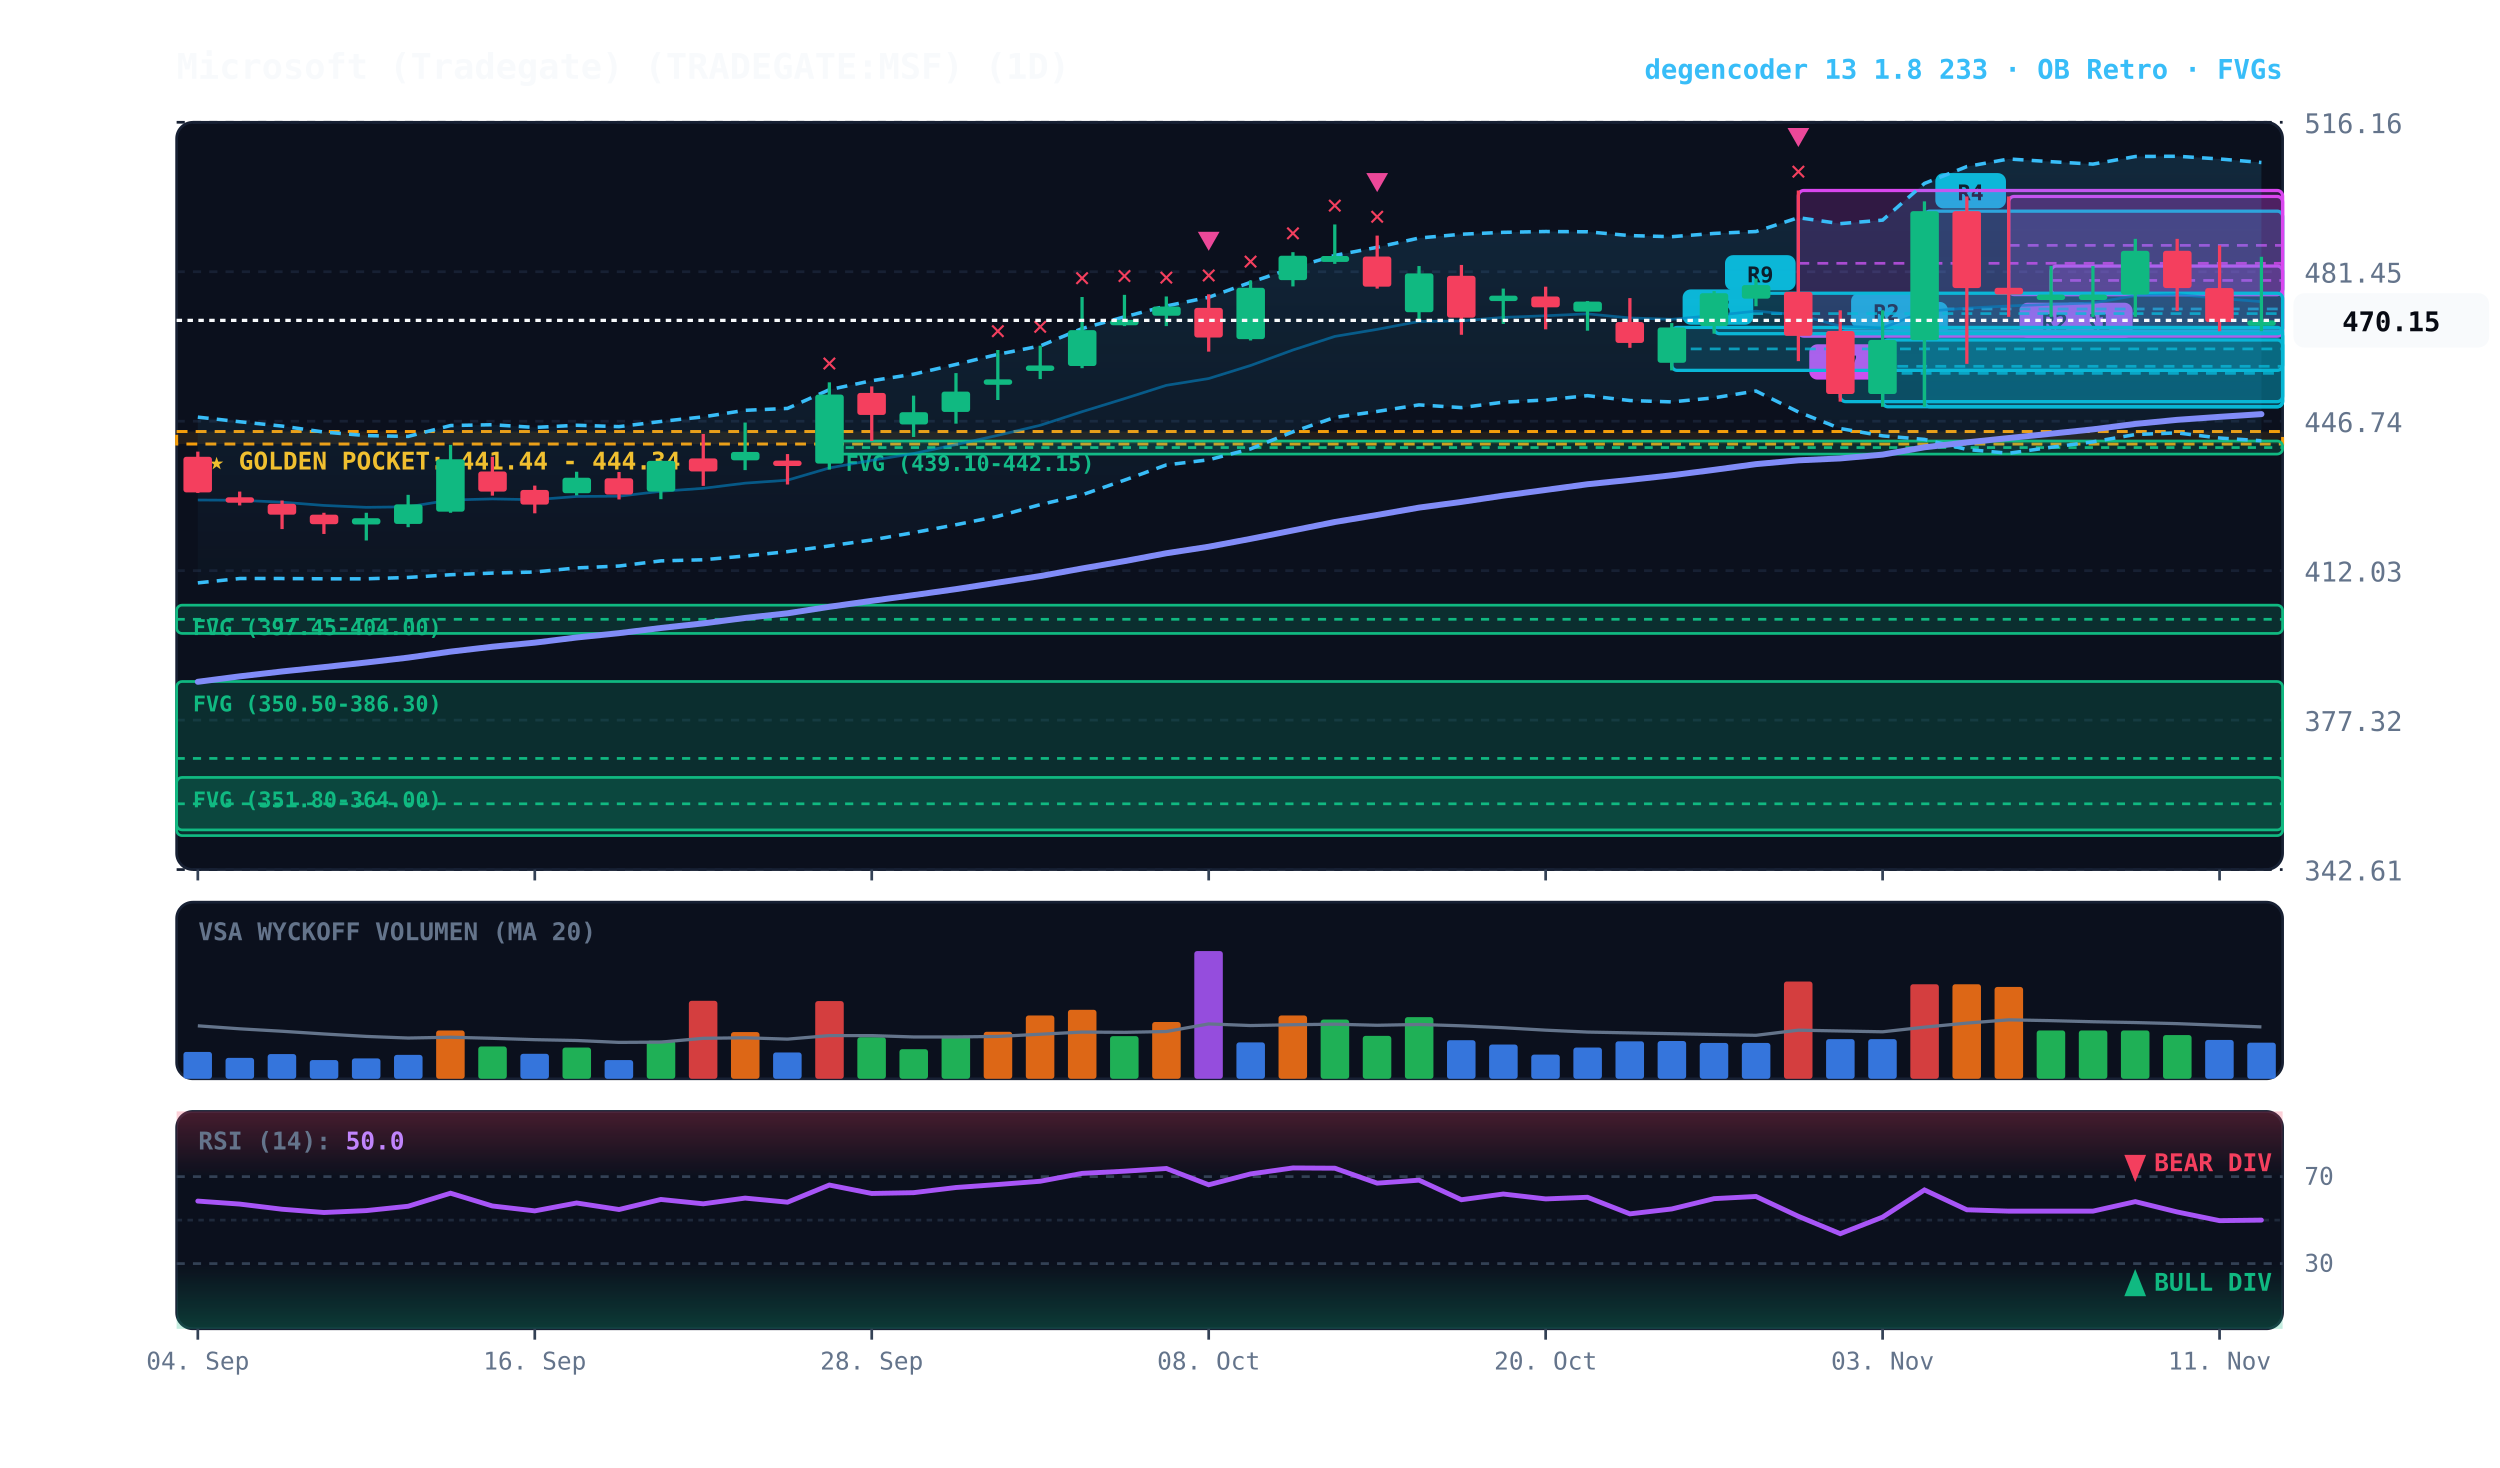
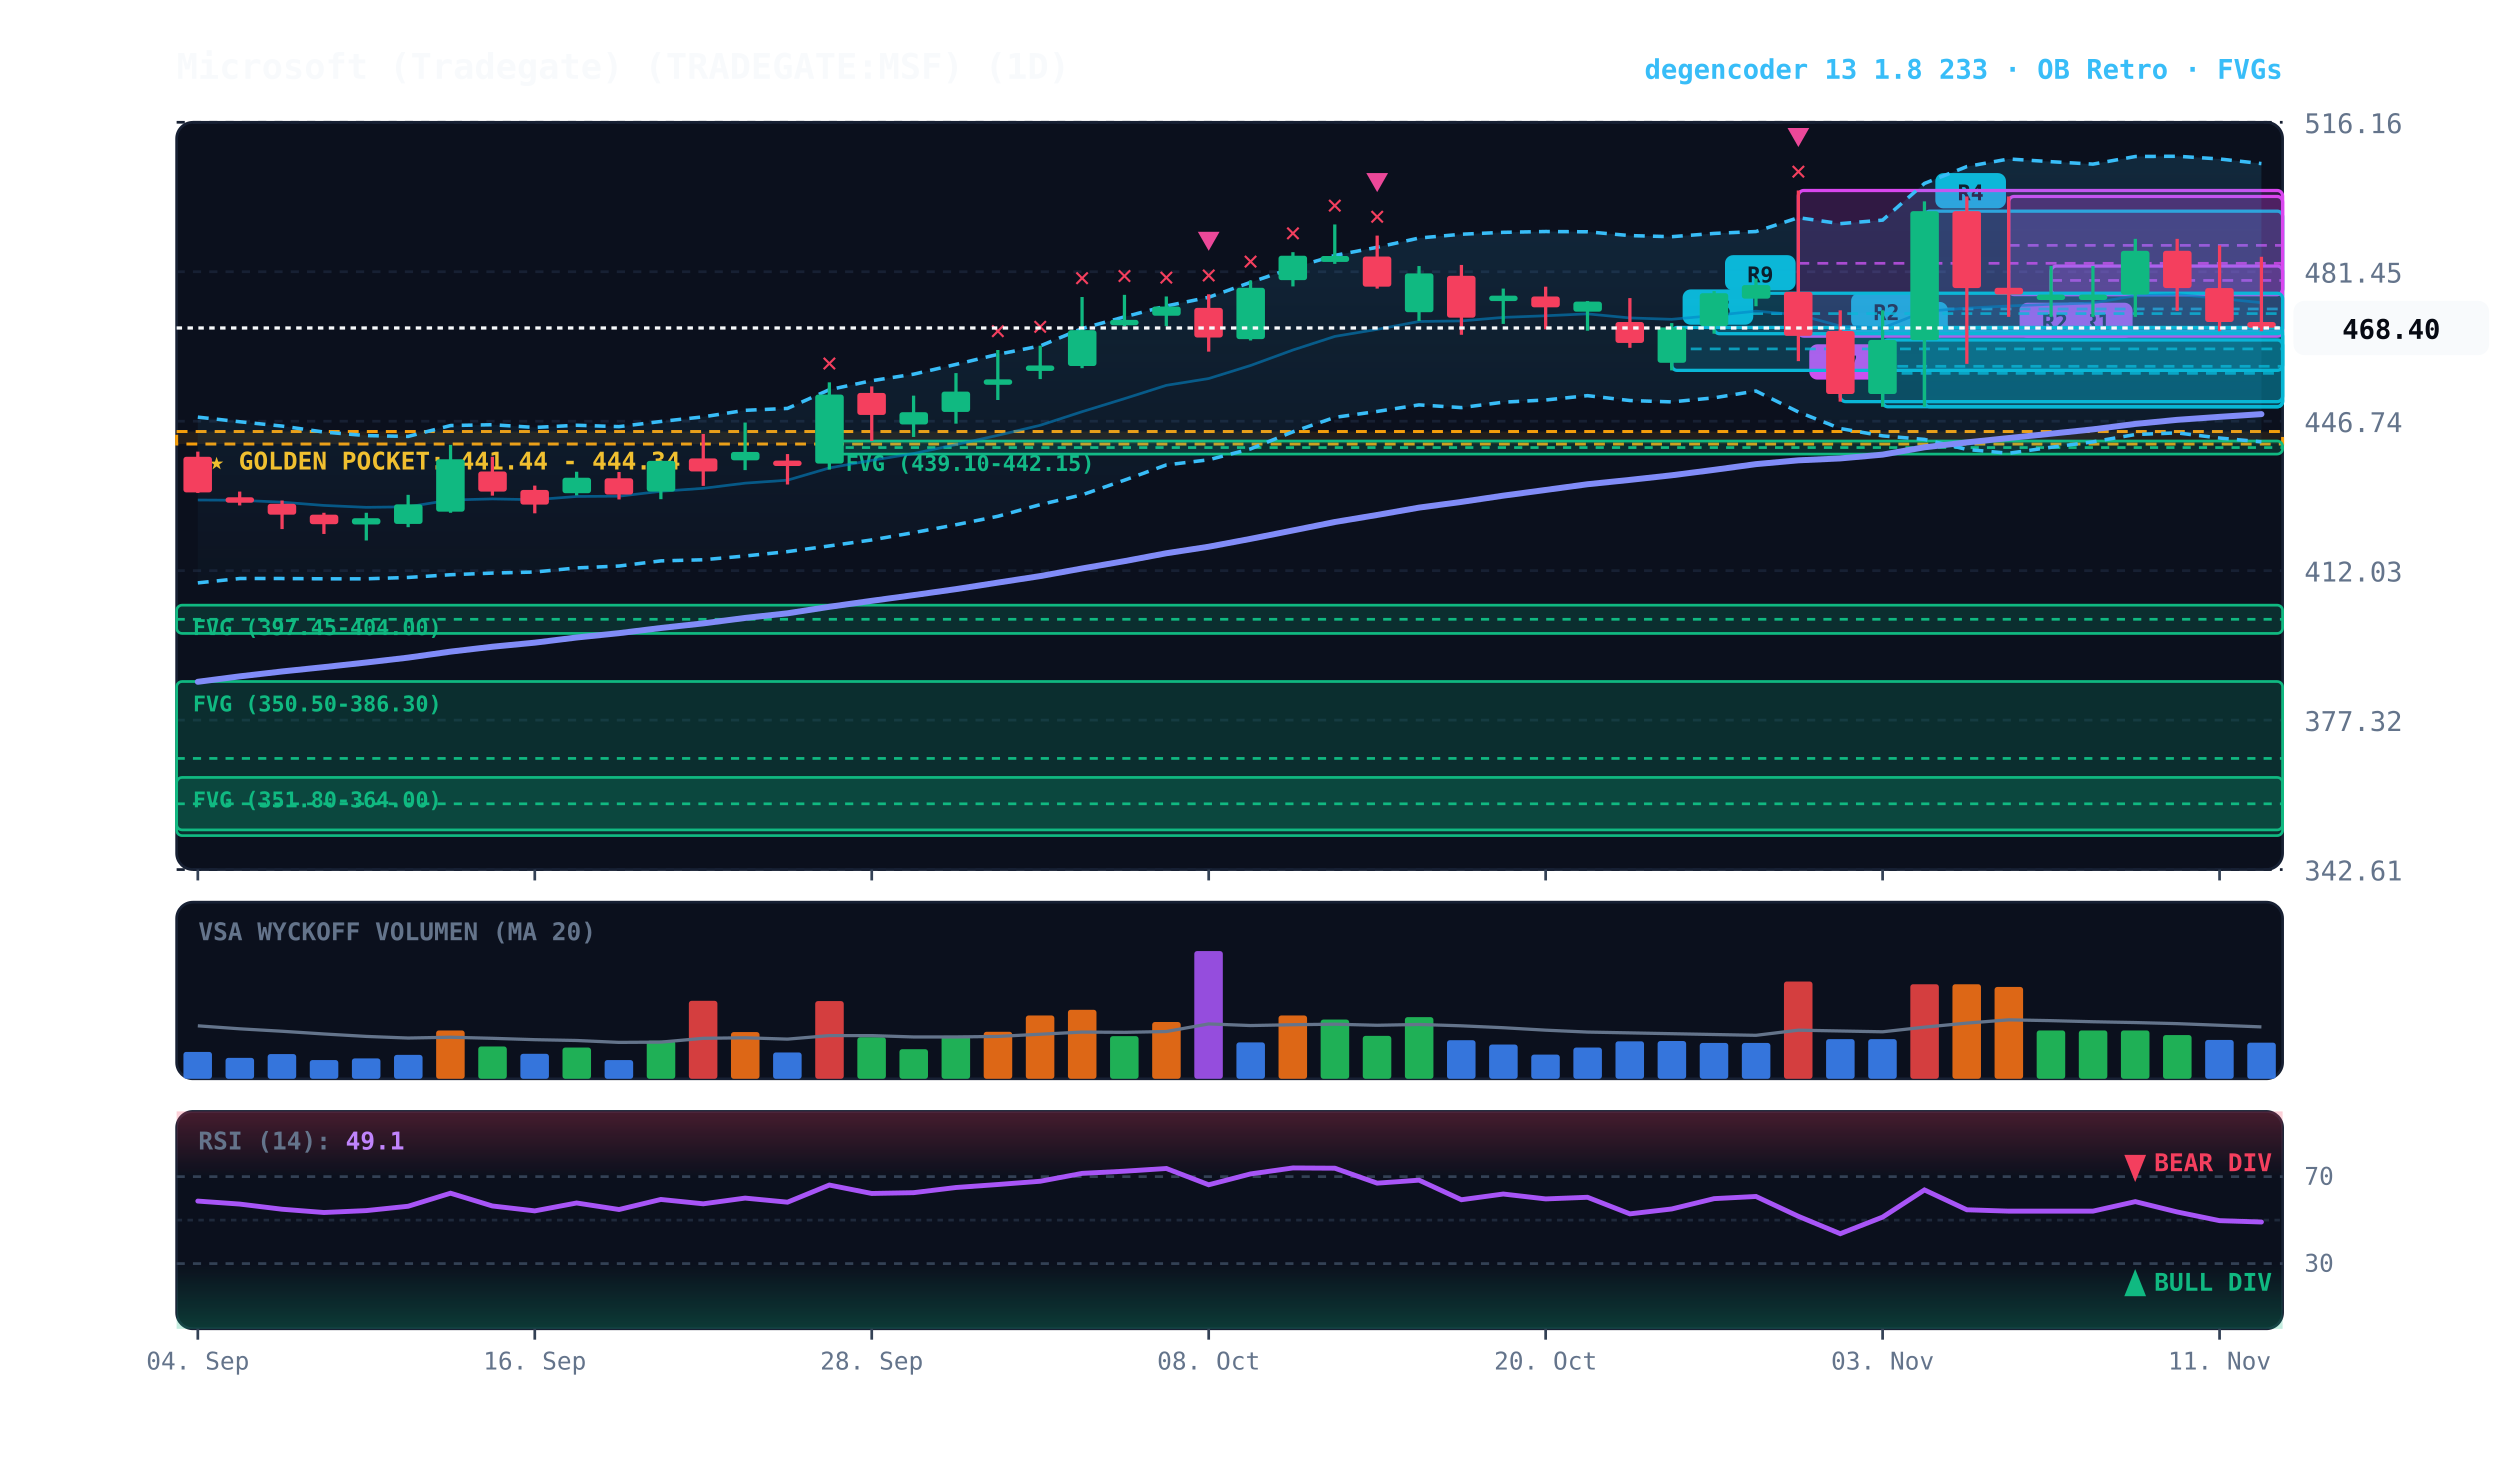
<svg xmlns="http://www.w3.org/2000/svg" viewBox="0 0 920 540" width="100%" height="100%" style="background:#070a13; font-family:'JetBrains Mono', monospace;">
  <defs>
    <linearGradient id="cloud-grad" x1="0%" y1="0%" x2="0%" y2="100%">
      <stop offset="0%" stop-color="#38bdf8" stop-opacity="0.14" />
      <stop offset="100%" stop-color="#38bdf8" stop-opacity="0.02" />
    </linearGradient>
    <linearGradient id="rsi-overbought" x1="0%" y1="0%" x2="0%" y2="100%">
      <stop offset="0%" stop-color="#f43f5e" stop-opacity="0.25" />
      <stop offset="100%" stop-color="#f43f5e" stop-opacity="0.0" />
    </linearGradient>
    <linearGradient id="rsi-oversold" x1="0%" y1="0%" x2="0%" y2="100%">
      <stop offset="0%" stop-color="#10b981" stop-opacity="0.0" />
      <stop offset="100%" stop-color="#10b981" stop-opacity="0.25" />
    </linearGradient>
  </defs>
  <rect x="65" y="45" width="775" height="275" fill="#0b101d" rx="6" stroke="#172033" stroke-width="1" />
  <rect x="65" y="332" width="775" height="65" fill="#0b101d" rx="6" stroke="#172033" stroke-width="1" />
  <rect x="65" y="409" width="775" height="80" fill="#0b101d" rx="6" stroke="#172033" stroke-width="1" />
  <line x1="65" y1="320.0" x2="840" y2="320.0" stroke="#172033" stroke-dasharray="3,3" stroke-width="1" />
  <text x="848" y="324.0" fill="#64748b" font-size="10" text-anchor="start">342.61</text>
  <line x1="65" y1="265.0" x2="840" y2="265.0" stroke="#172033" stroke-dasharray="3,3" stroke-width="1" />
  <text x="848" y="269.0" fill="#64748b" font-size="10" text-anchor="start">377.32</text>
  <line x1="65" y1="210.0" x2="840" y2="210.0" stroke="#172033" stroke-dasharray="3,3" stroke-width="1" />
  <text x="848" y="214.0" fill="#64748b" font-size="10" text-anchor="start">412.03</text>
  <line x1="65" y1="155.0" x2="840" y2="155.0" stroke="#172033" stroke-dasharray="3,3" stroke-width="1" />
  <text x="848" y="159.0" fill="#64748b" font-size="10" text-anchor="start">446.74</text>
  <line x1="65" y1="100.0" x2="840" y2="100.0" stroke="#172033" stroke-dasharray="3,3" stroke-width="1" />
  <text x="848" y="104.0" fill="#64748b" font-size="10" text-anchor="start">481.45</text>
  <line x1="65" y1="45.0" x2="840" y2="45.0" stroke="#172033" stroke-dasharray="3,3" stroke-width="1" />
  <text x="848" y="49.0" fill="#64748b" font-size="10" text-anchor="start">516.16</text>
  <rect x="65" y="158.8" width="775" height="4.6" fill="rgba(245, 158, 11, 0.10)" stroke="#f59e0b" stroke-dasharray="4,3" stroke-width="1.1" />
  <text x="77" y="172.8" fill="#fbbf24" font-size="9" font-weight="bold">★ GOLDEN POCKET: 441.44 - 444.34</text>
  <rect x="305.2" y="162.3" width="534.8" height="4.8" fill="rgba(16, 185, 129, 0.18)" stroke="#10b981" stroke-width="1" rx="2" />
  <line x1="305.2" y1="164.7" x2="840" y2="164.7" stroke="#10b981" stroke-dasharray="3,3" stroke-width="1" />
  <text x="311.2" y="173.3" fill="#10b981" font-size="8" font-weight="bold">FVG (439.10-442.15)</text>
  <rect x="65.0" y="222.7" width="775.0" height="10.4" fill="rgba(16, 185, 129, 0.18)" stroke="#10b981" stroke-width="1" rx="2" />
  <line x1="65.0" y1="227.9" x2="840" y2="227.9" stroke="#10b981" stroke-dasharray="3,3" stroke-width="1" />
  <text x="71.0" y="233.7" fill="#10b981" font-size="8" font-weight="bold">FVG (397.45-404.00)</text>
  <rect x="65.0" y="250.8" width="775.0" height="56.7" fill="rgba(16, 185, 129, 0.18)" stroke="#10b981" stroke-width="1" rx="2" />
  <line x1="65.0" y1="279.1" x2="840" y2="279.1" stroke="#10b981" stroke-dasharray="3,3" stroke-width="1" />
  <text x="71.0" y="261.8" fill="#10b981" font-size="8" font-weight="bold">FVG (350.50-386.30)</text>
  <rect x="65.0" y="286.1" width="775.0" height="19.3" fill="rgba(16, 185, 129, 0.18)" stroke="#10b981" stroke-width="1" rx="2" />
  <line x1="65.0" y1="295.8" x2="840" y2="295.8" stroke="#10b981" stroke-dasharray="3,3" stroke-width="1" />
  <text x="71.0" y="297.1" fill="#10b981" font-size="8" font-weight="bold">FVG (351.80-364.00)</text>
  <rect x="754.8" y="97.9" width="85.2" height="10.5" fill="rgba(217, 70, 239, 0.18)" stroke="#d946ef" stroke-width="1.2" rx="2" />
  <line x1="754.8" y1="103.2" x2="840" y2="103.2" stroke="#d946ef" stroke-dasharray="4,3" stroke-width="1.0" opacity="0.8" />
  <rect x="758.8" y="111.4" width="26" height="13" fill="#d946ef" rx="3" />
  <text x="771.8" y="121.4" fill="#070a13" font-size="8" font-weight="bold" text-anchor="middle">R1</text>
  <rect x="739.2" y="72.3" width="100.8" height="36.1" fill="rgba(217, 70, 239, 0.18)" stroke="#d946ef" stroke-width="1.2" rx="2" />
  <line x1="739.2" y1="90.3" x2="840" y2="90.3" stroke="#d946ef" stroke-dasharray="4,3" stroke-width="1.0" opacity="0.8" />
  <rect x="743.2" y="111.4" width="26" height="13" fill="#d946ef" rx="3" />
  <text x="756.2" y="121.4" fill="#070a13" font-size="8" font-weight="bold" text-anchor="middle">R2</text>
  <rect x="708.2" y="77.7" width="131.8" height="72.0" fill="rgba(6, 182, 212, 0.18)" stroke="#06b6d4" stroke-width="1.2" rx="2" />
  <line x1="708.2" y1="113.7" x2="840" y2="113.7" stroke="#06b6d4" stroke-dasharray="4,3" stroke-width="1.0" opacity="0.8" />
  <rect x="712.2" y="63.7" width="26" height="13" fill="#06b6d4" rx="3" />
  <text x="725.2" y="73.7" fill="#070a13" font-size="8" font-weight="bold" text-anchor="middle">R4</text>
  <rect x="692.8" y="125.1" width="147.2" height="24.6" fill="rgba(6, 182, 212, 0.18)" stroke="#06b6d4" stroke-width="1.2" rx="2" />
  <line x1="692.8" y1="137.4" x2="840" y2="137.4" stroke="#06b6d4" stroke-dasharray="4,3" stroke-width="1.0" opacity="0.8" />
  <rect x="696.8" y="111.1" width="20" height="13" fill="#06b6d4" rx="3" />
  <text x="706.8" y="121.1" fill="#070a13" font-size="8" font-weight="bold" text-anchor="middle">A</text>
  <rect x="677.2" y="121.8" width="162.8" height="26.0" fill="rgba(6, 182, 212, 0.18)" stroke="#06b6d4" stroke-width="1.2" rx="2" />
  <line x1="677.2" y1="134.8" x2="840" y2="134.8" stroke="#06b6d4" stroke-dasharray="4,3" stroke-width="1.0" opacity="0.8" />
  <rect x="681.2" y="107.8" width="26" height="13" fill="#06b6d4" rx="3" />
  <text x="694.2" y="117.8" fill="#070a13" font-size="8" font-weight="bold" text-anchor="middle">R2</text>
  <rect x="661.8" y="70.1" width="178.2" height="53.6" fill="rgba(217, 70, 239, 0.18)" stroke="#d946ef" stroke-width="1.2" rx="2" />
  <line x1="661.8" y1="96.9" x2="840" y2="96.9" stroke="#d946ef" stroke-dasharray="4,3" stroke-width="1.0" opacity="0.8" />
  <rect x="665.8" y="126.7" width="26" height="13" fill="#d946ef" rx="3" />
  <text x="678.8" y="136.7" fill="#070a13" font-size="8" font-weight="bold" text-anchor="middle">R7</text>
  <rect x="630.8" y="107.9" width="209.2" height="14.9" fill="rgba(6, 182, 212, 0.18)" stroke="#06b6d4" stroke-width="1.2" rx="2" />
  <line x1="630.8" y1="115.4" x2="840" y2="115.4" stroke="#06b6d4" stroke-dasharray="4,3" stroke-width="1.0" opacity="0.8" />
  <rect x="634.8" y="93.9" width="26" height="13" fill="#06b6d4" rx="3" />
  <text x="647.8" y="103.9" fill="#070a13" font-size="8" font-weight="bold" text-anchor="middle">R9</text>
  <rect x="615.2" y="120.5" width="224.8" height="15.8" fill="rgba(6, 182, 212, 0.18)" stroke="#06b6d4" stroke-width="1.2" rx="2" />
  <line x1="615.2" y1="128.4" x2="840" y2="128.4" stroke="#06b6d4" stroke-dasharray="4,3" stroke-width="1.0" opacity="0.8" />
  <rect x="619.2" y="106.5" width="26" height="13" fill="#06b6d4" rx="3" />
  <text x="632.2" y="116.5" fill="#070a13" font-size="8" font-weight="bold" text-anchor="middle">R5</text>
-   <polygon points="72.8,153.5 88.2,155.2 103.8,156.8 119.2,159.0 134.8,160.3 150.2,160.6 165.8,156.6 181.2,156.3 196.8,157.3 212.2,156.5 227.8,157.0 243.2,155.1 258.8,153.4 274.2,151.0 289.8,150.3 305.2,143.4 320.8,140.1 336.2,137.7 351.8,134.1 367.2,130.4 382.8,127.3 398.2,120.9 413.8,116.6 429.2,112.6 444.8,109.4 460.2,103.9 475.8,98.6 491.2,94.0 506.8,91.0 522.2,87.6 537.8,86.2 553.2,85.5 568.8,85.2 584.2,85.3 599.8,86.7 615.2,87.1 630.8,85.9 646.2,85.2 661.8,80.1 677.2,82.3 692.8,81.0 708.2,67.5 723.8,61.3 739.2,58.5 754.8,59.5 770.2,60.4 785.8,57.6 801.2,57.5 816.8,58.5 832.2,59.8 832.2,162.2 816.8,161.2 801.2,159.3 785.8,159.9 770.2,162.6 754.8,164.6 739.2,166.8 723.8,165.4 708.2,161.7 692.8,160.4 677.2,157.7 661.8,151.6 646.2,143.9 630.8,146.4 615.2,147.9 599.8,147.4 584.2,145.6 568.8,147.2 553.2,148.0 537.8,150.0 522.2,149.0 506.8,151.4 491.2,153.6 475.8,158.9 460.2,165.2 444.8,169.2 429.2,171.1 413.8,176.7 398.2,182.1 382.8,185.7 367.2,190.0 351.8,193.1 336.2,196.0 320.8,198.7 305.2,200.9 289.8,203.0 274.2,204.6 258.8,206.0 243.2,206.4 227.8,208.3 212.2,209.0 196.8,210.5 181.2,210.9 165.8,211.5 150.2,212.5 134.8,213.0 119.2,213.0 103.8,212.9 88.2,212.9 72.8,214.5" fill="url(#cloud-grad)" />
-   <polyline points="72.8,153.5 88.2,155.2 103.8,156.8 119.2,159.0 134.8,160.3 150.2,160.6 165.8,156.6 181.2,156.3 196.8,157.3 212.2,156.5 227.8,157.0 243.2,155.1 258.8,153.4 274.2,151.0 289.8,150.3 305.2,143.4 320.8,140.1 336.2,137.7 351.8,134.1 367.2,130.4 382.8,127.3 398.2,120.9 413.8,116.6 429.2,112.6 444.8,109.4 460.2,103.9 475.8,98.6 491.2,94.0 506.8,91.0 522.2,87.6 537.8,86.2 553.2,85.5 568.8,85.2 584.2,85.3 599.8,86.7 615.2,87.1 630.8,85.9 646.2,85.2 661.8,80.1 677.2,82.3 692.8,81.0 708.2,67.5 723.8,61.3 739.2,58.5 754.8,59.5 770.2,60.4 785.8,57.6 801.2,57.5 816.8,58.5 832.2,59.8" fill="none" stroke="#38bdf8" stroke-width="1.3" stroke-dasharray="4,3" />
-   <polyline points="72.8,214.5 88.2,212.9 103.8,212.9 119.2,213.0 134.8,213.0 150.2,212.5 165.8,211.5 181.2,210.9 196.8,210.5 212.2,209.0 227.8,208.3 243.2,206.4 258.8,206.0 274.2,204.6 289.8,203.0 305.2,200.9 320.8,198.7 336.2,196.0 351.8,193.1 367.2,190.0 382.8,185.7 398.2,182.1 413.8,176.7 429.2,171.1 444.8,169.2 460.2,165.2 475.8,158.9 491.2,153.6 506.8,151.4 522.2,149.0 537.8,150.0 553.2,148.0 568.8,147.2 584.2,145.6 599.8,147.4 615.2,147.9 630.8,146.4 646.2,143.9 661.8,151.6 677.2,157.7 692.8,160.4 708.2,161.7 723.8,165.4 739.2,166.8 754.8,164.6 770.2,162.6 785.8,159.9 801.2,159.3 816.8,161.2 832.2,162.2" fill="none" stroke="#38bdf8" stroke-width="1.3" stroke-dasharray="4,3" />
-   <polyline points="72.8,184.0 88.2,184.1 103.8,184.8 119.2,186.0 134.8,186.7 150.2,186.5 165.8,184.0 181.2,183.6 196.8,183.9 212.2,182.7 227.8,182.6 243.2,180.8 258.8,179.7 274.2,177.8 289.8,176.7 305.2,172.2 320.8,169.4 336.2,166.9 351.8,163.6 367.2,160.2 382.8,156.5 398.2,151.5 413.8,146.7 429.2,141.8 444.8,139.3 460.2,134.5 475.8,128.8 491.2,123.8 506.8,121.2 522.2,118.3 537.8,118.1 553.2,116.8 568.8,116.2 584.2,115.5 599.8,117.0 615.2,117.5 630.8,116.1 646.2,114.5 661.8,115.8 677.2,120.0 692.8,120.7 708.2,114.6 723.8,113.4 739.2,112.6 754.8,112.0 770.2,111.5 785.8,108.8 801.2,108.4 816.8,109.8 832.2,111.0" fill="none" stroke="#0284c7" stroke-width="1.0" stroke-opacity="0.6" />
+   <polygon points="72.8,153.5 88.2,155.2 103.8,156.8 119.2,159.0 134.8,160.3 150.2,160.6 165.8,156.6 181.2,156.3 196.8,157.3 212.2,156.5 227.8,157.0 243.2,155.1 258.8,153.4 274.2,151.0 289.8,150.3 305.2,143.4 320.8,140.1 336.2,137.7 351.8,134.1 367.2,130.4 382.8,127.3 398.2,120.9 413.8,116.6 429.2,112.6 444.8,109.4 460.2,103.9 475.8,98.6 491.2,94.0 506.8,91.0 522.2,87.6 537.8,86.2 553.2,85.5 568.8,85.2 584.2,85.3 599.8,86.7 615.2,87.1 630.8,85.9 646.2,85.2 661.8,80.1 677.2,82.3 692.8,81.0 708.2,67.5 723.8,61.3 739.2,58.5 754.8,59.5 770.2,60.4 785.8,57.6 801.2,57.5 816.8,58.5 832.2,60.2 832.2,162.6 816.8,161.2 801.2,159.3 785.8,159.9 770.2,162.6 754.8,164.6 739.2,166.8 723.8,165.4 708.2,161.7 692.8,160.4 677.2,157.7 661.8,151.6 646.2,143.9 630.8,146.4 615.2,147.9 599.8,147.4 584.2,145.6 568.8,147.2 553.2,148.0 537.8,150.0 522.2,149.0 506.8,151.4 491.2,153.6 475.8,158.9 460.2,165.2 444.8,169.2 429.2,171.1 413.8,176.7 398.2,182.1 382.8,185.7 367.2,190.0 351.8,193.1 336.2,196.0 320.8,198.7 305.2,200.9 289.8,203.0 274.2,204.6 258.8,206.0 243.2,206.4 227.8,208.3 212.2,209.0 196.8,210.5 181.2,210.9 165.8,211.5 150.2,212.5 134.8,213.0 119.2,213.0 103.8,212.9 88.2,212.9 72.8,214.5" fill="url(#cloud-grad)" />
+   <polyline points="72.8,153.5 88.2,155.2 103.8,156.8 119.2,159.0 134.8,160.3 150.2,160.6 165.8,156.6 181.2,156.3 196.8,157.3 212.2,156.5 227.8,157.0 243.2,155.1 258.8,153.4 274.2,151.0 289.8,150.3 305.2,143.4 320.8,140.1 336.2,137.7 351.8,134.1 367.2,130.4 382.8,127.3 398.2,120.9 413.8,116.6 429.2,112.6 444.8,109.4 460.2,103.9 475.8,98.6 491.2,94.0 506.8,91.0 522.2,87.6 537.8,86.2 553.2,85.5 568.8,85.2 584.2,85.3 599.8,86.7 615.2,87.1 630.8,85.9 646.2,85.2 661.8,80.1 677.2,82.3 692.8,81.0 708.2,67.5 723.8,61.3 739.2,58.5 754.8,59.5 770.2,60.4 785.8,57.6 801.2,57.5 816.8,58.5 832.2,60.2" fill="none" stroke="#38bdf8" stroke-width="1.3" stroke-dasharray="4,3" />
+   <polyline points="72.8,214.5 88.2,212.9 103.8,212.9 119.2,213.0 134.8,213.0 150.2,212.5 165.8,211.5 181.2,210.9 196.8,210.5 212.2,209.0 227.8,208.3 243.2,206.4 258.8,206.0 274.2,204.6 289.8,203.0 305.2,200.9 320.8,198.7 336.2,196.0 351.8,193.1 367.2,190.0 382.8,185.7 398.2,182.1 413.8,176.7 429.2,171.1 444.8,169.2 460.2,165.2 475.8,158.9 491.2,153.6 506.8,151.4 522.2,149.0 537.8,150.0 553.2,148.0 568.8,147.2 584.2,145.6 599.8,147.4 615.2,147.9 630.8,146.4 646.2,143.9 661.8,151.6 677.2,157.7 692.8,160.4 708.2,161.7 723.8,165.4 739.2,166.8 754.8,164.6 770.2,162.6 785.8,159.9 801.2,159.3 816.8,161.2 832.2,162.6" fill="none" stroke="#38bdf8" stroke-width="1.3" stroke-dasharray="4,3" />
+   <polyline points="72.8,184.0 88.2,184.1 103.8,184.8 119.2,186.0 134.8,186.7 150.2,186.5 165.8,184.0 181.2,183.6 196.8,183.9 212.2,182.7 227.8,182.6 243.2,180.8 258.8,179.7 274.2,177.8 289.8,176.7 305.2,172.2 320.8,169.4 336.2,166.9 351.8,163.6 367.2,160.2 382.8,156.5 398.2,151.5 413.8,146.7 429.2,141.8 444.8,139.3 460.2,134.5 475.8,128.8 491.2,123.8 506.8,121.2 522.2,118.3 537.8,118.1 553.2,116.8 568.8,116.2 584.2,115.5 599.8,117.0 615.2,117.5 630.8,116.1 646.2,114.5 661.8,115.8 677.2,120.0 692.8,120.7 708.2,114.6 723.8,113.4 739.2,112.6 754.8,112.0 770.2,111.5 785.8,108.8 801.2,108.4 816.8,109.8 832.2,111.4" fill="none" stroke="#0284c7" stroke-width="1.0" stroke-opacity="0.6" />
  <polyline points="72.8,250.9 88.2,248.9 103.8,247.1 119.2,245.5 134.8,243.8 150.2,242.0 165.8,239.8 181.2,238.0 196.8,236.5 212.2,234.6 227.8,233.0 243.2,231.1 258.8,229.4 274.2,227.4 289.8,225.7 305.2,223.3 320.8,221.1 336.2,219.0 351.8,216.8 367.2,214.4 382.8,212.0 398.2,209.2 413.8,206.5 429.2,203.6 444.8,201.2 460.2,198.3 475.8,195.2 491.2,192.1 506.8,189.5 522.2,186.8 537.8,184.7 553.2,182.4 568.8,180.3 584.2,178.2 599.8,176.6 615.2,174.9 630.8,172.9 646.2,170.8 661.8,169.4 677.2,168.7 692.8,167.3 708.2,164.6 723.8,162.8 739.2,161.2 754.8,159.6 770.2,158.0 785.8,156.0 801.2,154.5 816.8,153.4 832.2,152.4" fill="none" stroke="#818cf8" stroke-width="2.2" stroke-linecap="round" />
  <line x1="72.8" y1="166.2" x2="72.8" y2="181.4" stroke="#f43f5e" stroke-width="1.2" />
  <rect x="67.5" y="168.1" width="10.5" height="13.1" fill="#f43f5e" rx="1" />
  <line x1="88.2" y1="180.9" x2="88.2" y2="186.0" stroke="#f43f5e" stroke-width="1.2" />
  <rect x="83.0" y="183.0" width="10.5" height="2.0" fill="#f43f5e" rx="1" />
  <line x1="103.8" y1="184.2" x2="103.8" y2="194.7" stroke="#f43f5e" stroke-width="1.2" />
  <rect x="98.5" y="185.4" width="10.5" height="4.0" fill="#f43f5e" rx="1" />
  <line x1="119.2" y1="188.7" x2="119.2" y2="196.5" stroke="#f43f5e" stroke-width="1.2" />
  <rect x="114.0" y="189.4" width="10.5" height="3.5" fill="#f43f5e" rx="1" />
  <line x1="134.8" y1="188.7" x2="134.8" y2="198.9" stroke="#10b981" stroke-width="1.2" />
  <rect x="129.5" y="190.7" width="10.5" height="2.3" fill="#10b981" rx="1" />
  <line x1="150.2" y1="182.1" x2="150.2" y2="194.0" stroke="#10b981" stroke-width="1.2" />
  <rect x="145.0" y="185.6" width="10.5" height="7.2" fill="#10b981" rx="1" />
  <line x1="165.8" y1="163.7" x2="165.8" y2="188.7" stroke="#10b981" stroke-width="1.2" />
  <rect x="160.5" y="169.0" width="10.5" height="19.3" fill="#10b981" rx="1" />
  <line x1="181.2" y1="168.1" x2="181.2" y2="182.4" stroke="#f43f5e" stroke-width="1.2" />
  <rect x="176.0" y="173.5" width="10.5" height="7.4" fill="#f43f5e" rx="1" />
  <line x1="196.8" y1="178.7" x2="196.8" y2="188.9" stroke="#f43f5e" stroke-width="1.2" />
  <rect x="191.5" y="180.3" width="10.5" height="5.4" fill="#f43f5e" rx="1" />
  <line x1="212.2" y1="173.6" x2="212.2" y2="182.3" stroke="#10b981" stroke-width="1.2" />
  <rect x="207.0" y="175.8" width="10.5" height="5.7" fill="#10b981" rx="1" />
  <line x1="227.8" y1="173.7" x2="227.8" y2="183.8" stroke="#f43f5e" stroke-width="1.2" />
  <rect x="222.5" y="176.0" width="10.5" height="6.0" fill="#f43f5e" rx="1" />
  <line x1="243.2" y1="169.6" x2="243.2" y2="183.7" stroke="#10b981" stroke-width="1.2" />
  <rect x="238.0" y="169.6" width="10.5" height="11.3" fill="#10b981" rx="1" />
  <line x1="258.8" y1="159.7" x2="258.8" y2="178.8" stroke="#f43f5e" stroke-width="1.2" />
  <rect x="253.5" y="168.7" width="10.5" height="4.8" fill="#f43f5e" rx="1" />
  <line x1="274.2" y1="155.5" x2="274.2" y2="173.0" stroke="#10b981" stroke-width="1.2" />
  <rect x="269.0" y="166.3" width="10.5" height="3.1" fill="#10b981" rx="1" />
  <line x1="289.8" y1="167.1" x2="289.8" y2="178.3" stroke="#f43f5e" stroke-width="1.2" />
  <rect x="284.5" y="169.5" width="10.5" height="2.0" fill="#f43f5e" rx="1" />
  <line x1="305.2" y1="140.7" x2="305.2" y2="172.8" stroke="#10b981" stroke-width="1.2" />
  <rect x="300.0" y="145.2" width="10.5" height="25.4" fill="#10b981" rx="1" />
  <text x="305.2" y="136.7" fill="#f43f5e" font-size="10" font-weight="bold" text-anchor="middle">✕</text>
  <line x1="320.8" y1="142.2" x2="320.8" y2="162.3" stroke="#f43f5e" stroke-width="1.2" />
  <rect x="315.5" y="144.6" width="10.5" height="8.1" fill="#f43f5e" rx="1" />
  <line x1="336.2" y1="145.6" x2="336.2" y2="160.8" stroke="#10b981" stroke-width="1.2" />
  <rect x="331.0" y="151.7" width="10.5" height="4.5" fill="#10b981" rx="1" />
  <line x1="351.8" y1="137.3" x2="351.8" y2="155.9" stroke="#10b981" stroke-width="1.2" />
  <rect x="346.5" y="144.1" width="10.5" height="7.5" fill="#10b981" rx="1" />
  <line x1="367.2" y1="128.8" x2="367.2" y2="147.2" stroke="#10b981" stroke-width="1.2" />
  <rect x="362.0" y="139.6" width="10.5" height="2.0" fill="#10b981" rx="1" />
  <text x="367.2" y="124.8" fill="#f43f5e" font-size="10" font-weight="bold" text-anchor="middle">✕</text>
  <line x1="382.8" y1="127.2" x2="382.8" y2="139.5" stroke="#10b981" stroke-width="1.2" />
  <rect x="377.5" y="134.5" width="10.5" height="2.0" fill="#10b981" rx="1" />
  <text x="382.8" y="123.2" fill="#f43f5e" font-size="10" font-weight="bold" text-anchor="middle">✕</text>
  <line x1="398.2" y1="109.3" x2="398.2" y2="135.5" stroke="#10b981" stroke-width="1.2" />
  <rect x="393.0" y="121.5" width="10.5" height="13.2" fill="#10b981" rx="1" />
  <text x="398.2" y="105.3" fill="#f43f5e" font-size="10" font-weight="bold" text-anchor="middle">✕</text>
  <line x1="413.8" y1="108.5" x2="413.8" y2="120.0" stroke="#10b981" stroke-width="1.2" />
  <rect x="408.5" y="117.7" width="10.5" height="2.0" fill="#10b981" rx="1" />
  <text x="413.8" y="104.5" fill="#f43f5e" font-size="10" font-weight="bold" text-anchor="middle">✕</text>
  <line x1="429.2" y1="109.1" x2="429.2" y2="120.0" stroke="#10b981" stroke-width="1.2" />
  <rect x="424.0" y="112.8" width="10.5" height="3.4" fill="#10b981" rx="1" />
  <text x="429.2" y="105.1" fill="#f43f5e" font-size="10" font-weight="bold" text-anchor="middle">✕</text>
  <line x1="444.8" y1="108.3" x2="444.8" y2="129.4" stroke="#f43f5e" stroke-width="1.2" />
  <rect x="439.5" y="113.3" width="10.5" height="10.9" fill="#f43f5e" rx="1" />
  <text x="444.8" y="104.3" fill="#f43f5e" font-size="10" font-weight="bold" text-anchor="middle">✕</text>
  <polygon points="444.8,92.3 440.8,85.3 448.8,85.3" fill="#ec4899" />
  <line x1="460.2" y1="103.2" x2="460.2" y2="125.3" stroke="#10b981" stroke-width="1.2" />
  <rect x="455.0" y="105.9" width="10.5" height="18.9" fill="#10b981" rx="1" />
  <text x="460.2" y="99.2" fill="#f43f5e" font-size="10" font-weight="bold" text-anchor="middle">✕</text>
  <line x1="475.8" y1="92.8" x2="475.8" y2="105.4" stroke="#10b981" stroke-width="1.2" />
  <rect x="470.5" y="94.1" width="10.5" height="9.0" fill="#10b981" rx="1" />
  <text x="475.8" y="88.8" fill="#f43f5e" font-size="10" font-weight="bold" text-anchor="middle">✕</text>
  <line x1="491.2" y1="82.6" x2="491.2" y2="97.1" stroke="#10b981" stroke-width="1.2" />
  <rect x="486.0" y="94.2" width="10.5" height="2.2" fill="#10b981" rx="1" />
  <text x="491.2" y="78.6" fill="#f43f5e" font-size="10" font-weight="bold" text-anchor="middle">✕</text>
  <line x1="506.8" y1="86.7" x2="506.8" y2="106.2" stroke="#f43f5e" stroke-width="1.2" />
  <rect x="501.5" y="94.4" width="10.5" height="11.1" fill="#f43f5e" rx="1" />
  <text x="506.8" y="82.7" fill="#f43f5e" font-size="10" font-weight="bold" text-anchor="middle">✕</text>
  <polygon points="506.8,70.7 502.8,63.7 510.8,63.7" fill="#ec4899" />
  <line x1="522.2" y1="97.9" x2="522.2" y2="118.1" stroke="#10b981" stroke-width="1.2" />
  <rect x="517.0" y="100.6" width="10.5" height="14.3" fill="#10b981" rx="1" />
  <line x1="537.8" y1="97.5" x2="537.8" y2="123.2" stroke="#f43f5e" stroke-width="1.2" />
  <rect x="532.5" y="101.5" width="10.5" height="15.4" fill="#f43f5e" rx="1" />
  <line x1="553.2" y1="106.2" x2="553.2" y2="119.2" stroke="#10b981" stroke-width="1.2" />
  <rect x="548.0" y="108.8" width="10.5" height="2.0" fill="#10b981" rx="1" />
  <line x1="568.8" y1="105.5" x2="568.8" y2="121.2" stroke="#f43f5e" stroke-width="1.2" />
  <rect x="563.5" y="109.1" width="10.5" height="4.0" fill="#f43f5e" rx="1" />
  <line x1="584.2" y1="110.8" x2="584.2" y2="121.7" stroke="#10b981" stroke-width="1.2" />
  <rect x="579.0" y="111.0" width="10.5" height="3.7" fill="#10b981" rx="1" />
  <line x1="599.8" y1="109.7" x2="599.8" y2="128.0" stroke="#f43f5e" stroke-width="1.2" />
  <rect x="594.5" y="118.5" width="10.5" height="7.7" fill="#f43f5e" rx="1" />
  <line x1="615.2" y1="118.9" x2="615.2" y2="136.3" stroke="#10b981" stroke-width="1.2" />
  <rect x="610.0" y="120.5" width="10.5" height="13.0" fill="#10b981" rx="1" />
  <line x1="630.8" y1="107.1" x2="630.8" y2="122.8" stroke="#10b981" stroke-width="1.2" />
  <rect x="625.5" y="107.9" width="10.5" height="12.1" fill="#10b981" rx="1" />
  <line x1="646.2" y1="102.5" x2="646.2" y2="112.7" stroke="#10b981" stroke-width="1.2" />
  <rect x="641.0" y="104.9" width="10.5" height="5.0" fill="#10b981" rx="1" />
  <line x1="661.8" y1="70.1" x2="661.8" y2="132.9" stroke="#f43f5e" stroke-width="1.2" />
  <rect x="656.5" y="107.4" width="10.5" height="16.2" fill="#f43f5e" rx="1" />
  <text x="661.8" y="66.1" fill="#f43f5e" font-size="10" font-weight="bold" text-anchor="middle">✕</text>
  <polygon points="661.8,54.1 657.8,47.1 665.8,47.1" fill="#ec4899" />
  <line x1="677.2" y1="114.2" x2="677.2" y2="147.8" stroke="#f43f5e" stroke-width="1.2" />
  <rect x="672.0" y="121.8" width="10.5" height="23.2" fill="#f43f5e" rx="1" />
  <line x1="692.8" y1="114.2" x2="692.8" y2="149.7" stroke="#10b981" stroke-width="1.2" />
  <rect x="687.5" y="125.1" width="10.5" height="19.9" fill="#10b981" rx="1" />
  <line x1="708.2" y1="74.1" x2="708.2" y2="149.7" stroke="#10b981" stroke-width="1.2" />
  <rect x="703.0" y="77.7" width="10.5" height="47.5" fill="#10b981" rx="1" />
  <line x1="723.8" y1="72.3" x2="723.8" y2="133.9" stroke="#f43f5e" stroke-width="1.2" />
  <rect x="718.5" y="77.7" width="10.5" height="28.3" fill="#f43f5e" rx="1" />
  <line x1="739.2" y1="72.3" x2="739.2" y2="116.6" stroke="#f43f5e" stroke-width="1.2" />
  <rect x="734.0" y="105.9" width="10.5" height="2.5" fill="#f43f5e" rx="1" />
  <line x1="754.8" y1="97.9" x2="754.8" y2="116.6" stroke="#10b981" stroke-width="1.2" />
  <rect x="749.5" y="108.4" width="10.5" height="2.0" fill="#10b981" rx="1" />
  <line x1="770.2" y1="97.9" x2="770.2" y2="116.6" stroke="#10b981" stroke-width="1.2" />
  <rect x="765.0" y="108.4" width="10.5" height="2.0" fill="#10b981" rx="1" />
  <line x1="785.8" y1="87.9" x2="785.8" y2="116.6" stroke="#10b981" stroke-width="1.2" />
  <rect x="780.5" y="92.3" width="10.5" height="16.1" fill="#10b981" rx="1" />
  <line x1="801.2" y1="87.9" x2="801.2" y2="114.4" stroke="#f43f5e" stroke-width="1.2" />
  <rect x="796.0" y="92.3" width="10.5" height="13.7" fill="#f43f5e" rx="1" />
  <line x1="816.8" y1="90.3" x2="816.8" y2="121.9" stroke="#f43f5e" stroke-width="1.2" />
  <rect x="811.5" y="106.0" width="10.5" height="12.5" fill="#f43f5e" rx="1" />
-   <line x1="832.2" y1="94.5" x2="832.2" y2="121.9" stroke="#10b981" stroke-width="1.2" />
-   <rect x="827.0" y="117.9" width="10.5" height="2.0" fill="#10b981" rx="1" />
-   <line x1="65" y1="117.9" x2="840" y2="117.9" stroke="#f8fafc" stroke-width="1.2" stroke-dasharray="2,2" />
-   <rect x="844" y="107.9" width="72" height="20" fill="#f8fafc" rx="4" />
-   <text x="880" y="121.9" fill="#070a13" font-size="10" font-weight="bold" text-anchor="middle">470.15</text>
+   <line x1="832.2" y1="94.5" x2="832.2" y2="121.9" stroke="#f43f5e" stroke-width="1.2" />
+   <rect x="827.0" y="118.5" width="10.5" height="2.1" fill="#f43f5e" rx="1" />
+   <line x1="65" y1="120.7" x2="840" y2="120.7" stroke="#f8fafc" stroke-width="1.2" stroke-dasharray="2,2" />
+   <rect x="844" y="110.7" width="72" height="20" fill="#f8fafc" rx="4" />
+   <text x="880" y="124.7" fill="#070a13" font-size="10" font-weight="bold" text-anchor="middle">468.40</text>
  <text x="73" y="346" fill="#64748b" font-size="9" font-weight="bold">VSA WYCKOFF VOLUMEN (MA 20)</text>
  <rect x="67.5" y="387.1" width="10.5" height="9.9" fill="#3b82f6" opacity="0.88" rx="1" />
  <rect x="83.0" y="389.3" width="10.5" height="7.7" fill="#3b82f6" opacity="0.88" rx="1" />
  <rect x="98.5" y="387.9" width="10.5" height="9.1" fill="#3b82f6" opacity="0.88" rx="1" />
  <rect x="114.0" y="390.1" width="10.5" height="6.9" fill="#3b82f6" opacity="0.88" rx="1" />
  <rect x="129.5" y="389.5" width="10.5" height="7.5" fill="#3b82f6" opacity="0.88" rx="1" />
  <rect x="145.0" y="388.2" width="10.5" height="8.8" fill="#3b82f6" opacity="0.88" rx="1" />
  <rect x="160.5" y="379.2" width="10.5" height="17.8" fill="#f97316" opacity="0.88" rx="1" />
  <rect x="176.0" y="385.1" width="10.5" height="11.9" fill="#22c55e" opacity="0.88" rx="1" />
  <rect x="191.5" y="387.8" width="10.5" height="9.2" fill="#3b82f6" opacity="0.88" rx="1" />
  <rect x="207.0" y="385.5" width="10.5" height="11.5" fill="#22c55e" opacity="0.88" rx="1" />
  <rect x="222.5" y="390.1" width="10.5" height="6.9" fill="#3b82f6" opacity="0.88" rx="1" />
  <rect x="238.0" y="383.0" width="10.5" height="14.0" fill="#22c55e" opacity="0.88" rx="1" />
  <rect x="253.5" y="368.3" width="10.5" height="28.7" fill="#ef4444" opacity="0.88" rx="1" />
  <rect x="269.0" y="379.8" width="10.5" height="17.2" fill="#f97316" opacity="0.88" rx="1" />
  <rect x="284.5" y="387.3" width="10.5" height="9.7" fill="#3b82f6" opacity="0.88" rx="1" />
  <rect x="300.0" y="368.4" width="10.5" height="28.6" fill="#ef4444" opacity="0.88" rx="1" />
  <rect x="315.5" y="381.7" width="10.5" height="15.3" fill="#22c55e" opacity="0.88" rx="1" />
  <rect x="331.0" y="386.1" width="10.5" height="10.9" fill="#22c55e" opacity="0.88" rx="1" />
  <rect x="346.5" y="381.2" width="10.5" height="15.8" fill="#22c55e" opacity="0.88" rx="1" />
  <rect x="362.0" y="379.7" width="10.5" height="17.3" fill="#f97316" opacity="0.88" rx="1" />
  <rect x="377.5" y="373.7" width="10.5" height="23.3" fill="#f97316" opacity="0.88" rx="1" />
  <rect x="393.0" y="371.6" width="10.5" height="25.4" fill="#f97316" opacity="0.88" rx="1" />
  <rect x="408.5" y="381.3" width="10.5" height="15.7" fill="#22c55e" opacity="0.88" rx="1" />
  <rect x="424.0" y="376.1" width="10.5" height="20.9" fill="#f97316" opacity="0.88" rx="1" />
  <rect x="439.5" y="350.0" width="10.5" height="47.0" fill="#a855f7" opacity="0.88" rx="1" />
  <rect x="455.0" y="383.6" width="10.5" height="13.4" fill="#3b82f6" opacity="0.88" rx="1" />
  <rect x="470.5" y="373.7" width="10.5" height="23.3" fill="#f97316" opacity="0.88" rx="1" />
  <rect x="486.0" y="375.2" width="10.5" height="21.8" fill="#22c55e" opacity="0.88" rx="1" />
  <rect x="501.5" y="381.2" width="10.5" height="15.8" fill="#22c55e" opacity="0.88" rx="1" />
  <rect x="517.0" y="374.3" width="10.5" height="22.7" fill="#22c55e" opacity="0.88" rx="1" />
  <rect x="532.5" y="382.8" width="10.5" height="14.2" fill="#3b82f6" opacity="0.88" rx="1" />
  <rect x="548.0" y="384.4" width="10.5" height="12.6" fill="#3b82f6" opacity="0.88" rx="1" />
  <rect x="563.5" y="388.1" width="10.5" height="8.9" fill="#3b82f6" opacity="0.88" rx="1" />
  <rect x="579.0" y="385.5" width="10.5" height="11.5" fill="#3b82f6" opacity="0.88" rx="1" />
  <rect x="594.5" y="383.2" width="10.5" height="13.8" fill="#3b82f6" opacity="0.88" rx="1" />
  <rect x="610.0" y="383.1" width="10.5" height="13.9" fill="#3b82f6" opacity="0.88" rx="1" />
  <rect x="625.5" y="383.8" width="10.5" height="13.2" fill="#3b82f6" opacity="0.88" rx="1" />
  <rect x="641.0" y="383.8" width="10.5" height="13.2" fill="#3b82f6" opacity="0.88" rx="1" />
  <rect x="656.5" y="361.2" width="10.5" height="35.8" fill="#ef4444" opacity="0.88" rx="1" />
  <rect x="672.0" y="382.4" width="10.5" height="14.6" fill="#3b82f6" opacity="0.88" rx="1" />
  <rect x="687.5" y="382.4" width="10.5" height="14.6" fill="#3b82f6" opacity="0.88" rx="1" />
  <rect x="703.0" y="362.2" width="10.5" height="34.8" fill="#ef4444" opacity="0.88" rx="1" />
  <rect x="718.5" y="362.2" width="10.5" height="34.8" fill="#f97316" opacity="0.88" rx="1" />
  <rect x="734.0" y="363.2" width="10.5" height="33.8" fill="#f97316" opacity="0.88" rx="1" />
  <rect x="749.5" y="379.2" width="10.5" height="17.8" fill="#22c55e" opacity="0.88" rx="1" />
  <rect x="765.0" y="379.2" width="10.5" height="17.8" fill="#22c55e" opacity="0.88" rx="1" />
  <rect x="780.5" y="379.2" width="10.5" height="17.8" fill="#22c55e" opacity="0.88" rx="1" />
  <rect x="796.0" y="380.9" width="10.5" height="16.1" fill="#22c55e" opacity="0.88" rx="1" />
  <rect x="811.5" y="382.7" width="10.5" height="14.3" fill="#3b82f6" opacity="0.88" rx="1" />
  <rect x="827.0" y="383.7" width="10.5" height="13.3" fill="#3b82f6" opacity="0.88" rx="1" />
  <polyline points="72.8,377.5 88.2,378.6 103.8,379.5 119.2,380.5 134.8,381.4 150.2,382.0 165.8,381.7 181.2,382.1 196.8,382.6 212.2,382.9 227.8,383.6 243.2,383.5 258.8,382.1 274.2,381.9 289.8,382.4 305.2,381.1 320.8,381.1 336.2,381.6 351.8,381.6 367.2,381.4 382.8,380.6 398.2,379.8 413.8,379.9 429.2,379.6 444.8,376.8 460.2,377.4 475.8,377.1 491.2,376.9 506.8,377.3 522.2,377.0 537.8,377.5 553.2,378.2 568.8,379.1 584.2,379.8 599.8,380.1 615.2,380.4 630.8,380.7 646.2,381.0 661.8,379.1 677.2,379.4 692.8,379.7 708.2,378.0 723.8,376.5 739.2,375.3 754.8,375.6 770.2,376.0 785.8,376.3 801.2,376.7 816.8,377.3 832.2,377.9" fill="none" stroke="#64748b" stroke-width="1.2" />
  <rect x="65" y="409" width="775" height="24.0" fill="url(#rsi-overbought)" />
  <rect x="65" y="465.0" width="775" height="24.0" fill="url(#rsi-oversold)" />
  <line x1="65" y1="433.0" x2="840" y2="433.0" stroke="#334155" stroke-dasharray="3,3" stroke-width="1" />
  <text x="848" y="436.0" fill="#64748b" font-size="9">70</text>
  <line x1="65" y1="449.0" x2="840" y2="449.0" stroke="#1e293b" stroke-dasharray="2,2" stroke-width="1" />
  <line x1="65" y1="465.0" x2="840" y2="465.0" stroke="#334155" stroke-dasharray="3,3" stroke-width="1" />
  <text x="848" y="468.0" fill="#64748b" font-size="9">30</text>
-   <polyline points="72.8,442.0 88.2,443.1 103.8,445.0 119.2,446.2 134.8,445.5 150.2,443.9 165.8,439.1 181.2,443.8 196.8,445.6 212.2,442.7 227.8,445.1 243.2,441.4 258.8,443.0 274.2,440.9 289.8,442.4 305.2,436.1 320.8,439.2 336.2,438.9 351.8,437.0 367.2,435.9 382.8,434.7 398.2,431.8 413.8,431.0 429.2,430.0 444.8,436.0 460.2,432.0 475.8,429.8 491.2,429.9 506.8,435.4 522.2,434.3 537.8,441.5 553.2,439.4 568.8,441.2 584.2,440.6 599.8,446.7 615.2,444.9 630.8,441.1 646.2,440.3 661.8,447.6 677.2,454.0 692.8,447.9 708.2,437.9 723.8,445.2 739.2,445.7 754.8,445.7 770.2,445.7 785.8,442.2 801.2,446.0 816.8,449.2 832.2,449.0" fill="none" stroke="#a855f7" stroke-width="1.8" stroke-linecap="round" />
+   <polyline points="72.8,442.0 88.2,443.1 103.8,445.0 119.2,446.2 134.8,445.5 150.2,443.9 165.8,439.1 181.2,443.8 196.8,445.6 212.2,442.7 227.8,445.1 243.2,441.4 258.8,443.0 274.2,440.9 289.8,442.4 305.2,436.1 320.8,439.2 336.2,438.9 351.8,437.0 367.2,435.9 382.8,434.7 398.2,431.8 413.8,431.0 429.2,430.0 444.8,436.0 460.2,432.0 475.8,429.8 491.2,429.9 506.8,435.4 522.2,434.3 537.8,441.5 553.2,439.4 568.8,441.2 584.2,440.6 599.8,446.7 615.2,444.9 630.8,441.1 646.2,440.3 661.8,447.6 677.2,454.0 692.8,447.9 708.2,437.9 723.8,445.2 739.2,445.7 754.8,445.7 770.2,445.7 785.8,442.2 801.2,446.0 816.8,449.2 832.2,449.7" fill="none" stroke="#a855f7" stroke-width="1.8" stroke-linecap="round" />
  <g transform="translate(785.75, 477)">
    <path d="M 0 -10 L 4 0 L -4 0 Z" fill="#10b981" />
    <text x="7" y="-2" fill="#10b981" font-size="9" font-weight="bold">BULL DIV</text>
  </g>
  <g transform="translate(785.75, 425)">
    <path d="M 0 10 L 4 0 L -4 0 Z" fill="#f43f5e" />
    <text x="7" y="6" fill="#f43f5e" font-size="9" font-weight="bold">BEAR DIV</text>
  </g>
-   <text x="73" y="423" fill="#64748b" font-size="9" font-weight="bold">RSI (14): <tspan fill="#c084fc">50.0</tspan>
+   <text x="73" y="423" fill="#64748b" font-size="9" font-weight="bold">RSI (14): <tspan fill="#c084fc">49.1</tspan>
  </text>
  <line x1="72.8" y1="320" x2="72.8" y2="324" stroke="#334155" stroke-width="1" />
  <line x1="72.8" y1="489" x2="72.8" y2="493" stroke="#334155" stroke-width="1" />
  <text x="72.8" y="504" fill="#64748b" font-size="9" text-anchor="middle">04. Sep</text>
  <line x1="196.8" y1="320" x2="196.8" y2="324" stroke="#334155" stroke-width="1" />
  <line x1="196.8" y1="489" x2="196.8" y2="493" stroke="#334155" stroke-width="1" />
  <text x="196.8" y="504" fill="#64748b" font-size="9" text-anchor="middle">16. Sep</text>
  <line x1="320.8" y1="320" x2="320.8" y2="324" stroke="#334155" stroke-width="1" />
  <line x1="320.8" y1="489" x2="320.8" y2="493" stroke="#334155" stroke-width="1" />
  <text x="320.8" y="504" fill="#64748b" font-size="9" text-anchor="middle">28. Sep</text>
  <line x1="444.8" y1="320" x2="444.8" y2="324" stroke="#334155" stroke-width="1" />
  <line x1="444.8" y1="489" x2="444.8" y2="493" stroke="#334155" stroke-width="1" />
  <text x="444.8" y="504" fill="#64748b" font-size="9" text-anchor="middle">08. Oct</text>
  <line x1="568.8" y1="320" x2="568.8" y2="324" stroke="#334155" stroke-width="1" />
  <line x1="568.8" y1="489" x2="568.8" y2="493" stroke="#334155" stroke-width="1" />
  <text x="568.8" y="504" fill="#64748b" font-size="9" text-anchor="middle">20. Oct</text>
  <line x1="692.8" y1="320" x2="692.8" y2="324" stroke="#334155" stroke-width="1" />
  <line x1="692.8" y1="489" x2="692.8" y2="493" stroke="#334155" stroke-width="1" />
  <text x="692.8" y="504" fill="#64748b" font-size="9" text-anchor="middle">03. Nov</text>
  <line x1="816.8" y1="320" x2="816.8" y2="324" stroke="#334155" stroke-width="1" />
  <line x1="816.8" y1="489" x2="816.8" y2="493" stroke="#334155" stroke-width="1" />
  <text x="816.8" y="504" fill="#64748b" font-size="9" text-anchor="middle">11. Nov</text>
  <text x="65" y="29" fill="#f8fafc" font-size="13" font-weight="bold">Microsoft (Tradegate) (TRADEGATE:MSF) (1D)</text>
  <text x="840" y="29" fill="#38bdf8" font-size="10" font-weight="bold" text-anchor="end">degencoder 13 1.8 233 · OB Retro · FVGs</text>
</svg>
